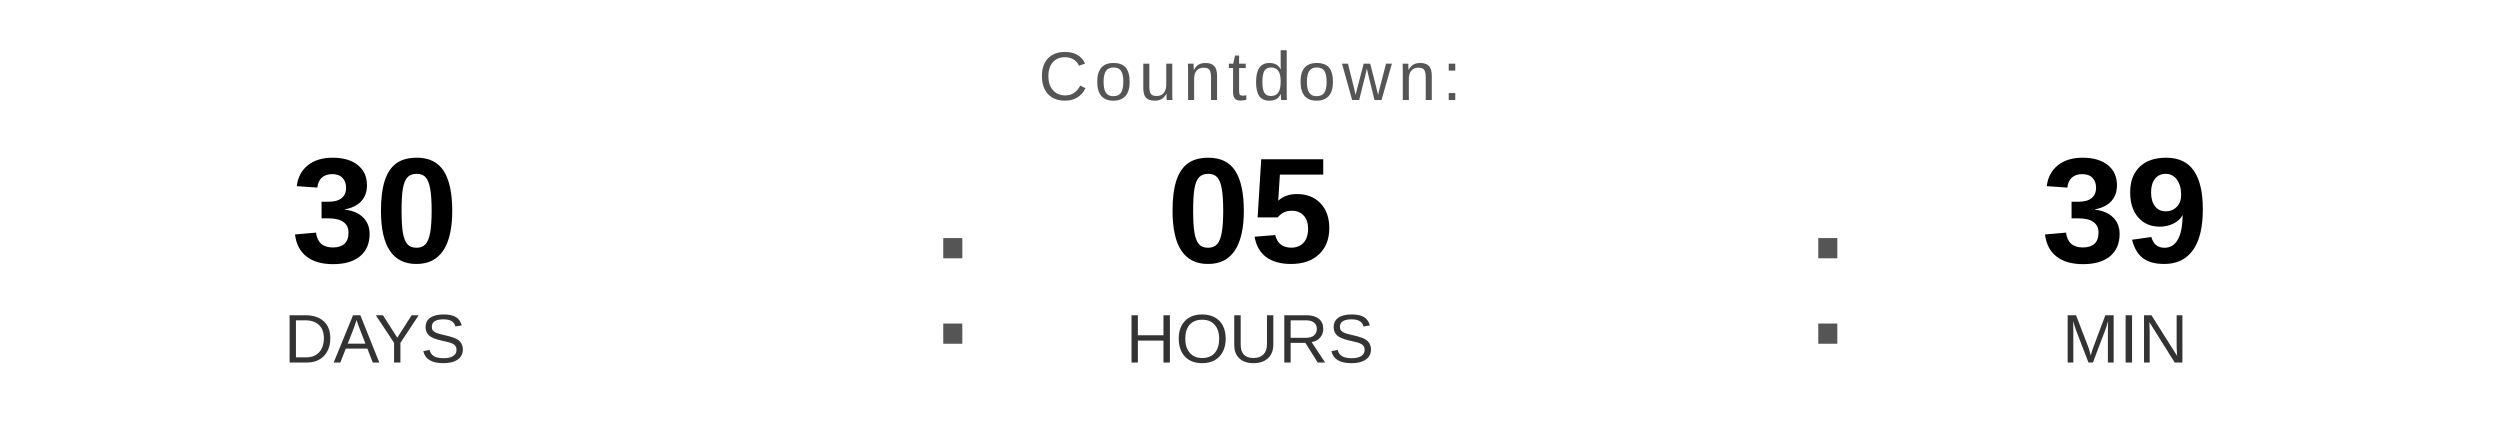
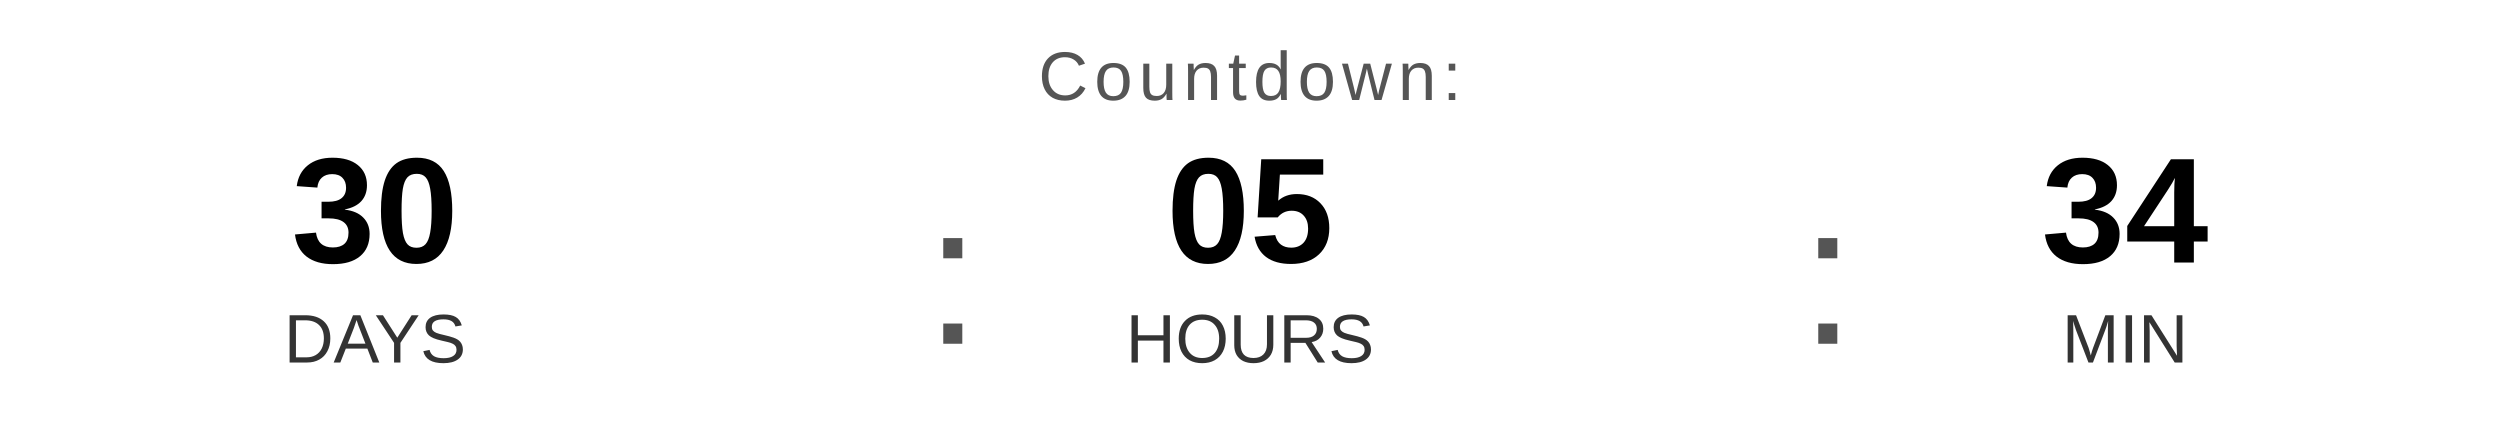
<svg xmlns="http://www.w3.org/2000/svg" width="400" height="70" viewBox="0 0 400 70">
  <text x="200" y="16" font-family="Arial, Helvetica, sans-serif" font-size="11" fill="#555555" text-anchor="middle" letter-spacing="1">
    Countdown:
  </text>
  <text x="60" y="42" font-family="Arial, Helvetica, sans-serif" font-size="24" font-weight="bold" fill="#000000" text-anchor="middle">30</text>
  <text x="60" y="58" font-family="Arial, Helvetica, sans-serif" font-size="11" fill="#333333" text-anchor="middle">DAYS</text>
  <text x="148" y="55" font-family="Arial, sans-serif" font-size="32" fill="#555555">:</text>
  <text x="200" y="42" font-family="Arial, Helvetica, sans-serif" font-size="24" font-weight="bold" fill="#000000" text-anchor="middle">05</text>
  <text x="200" y="58" font-family="Arial, Helvetica, sans-serif" font-size="11" fill="#333333" text-anchor="middle">HOURS</text>
  <text x="288" y="55" font-family="Arial, sans-serif" font-size="32" fill="#555555">:</text>
-   <text x="340" y="42" font-family="Arial, Helvetica, sans-serif" font-size="24" font-weight="bold" fill="#000000" text-anchor="middle">39</text>
+   <text x="340" y="42" font-family="Arial, Helvetica, sans-serif" font-size="24" font-weight="bold" fill="#000000" text-anchor="middle">34</text>
  <text x="340" y="58" font-family="Arial, Helvetica, sans-serif" font-size="11" fill="#333333" text-anchor="middle">MIN</text>
</svg>
